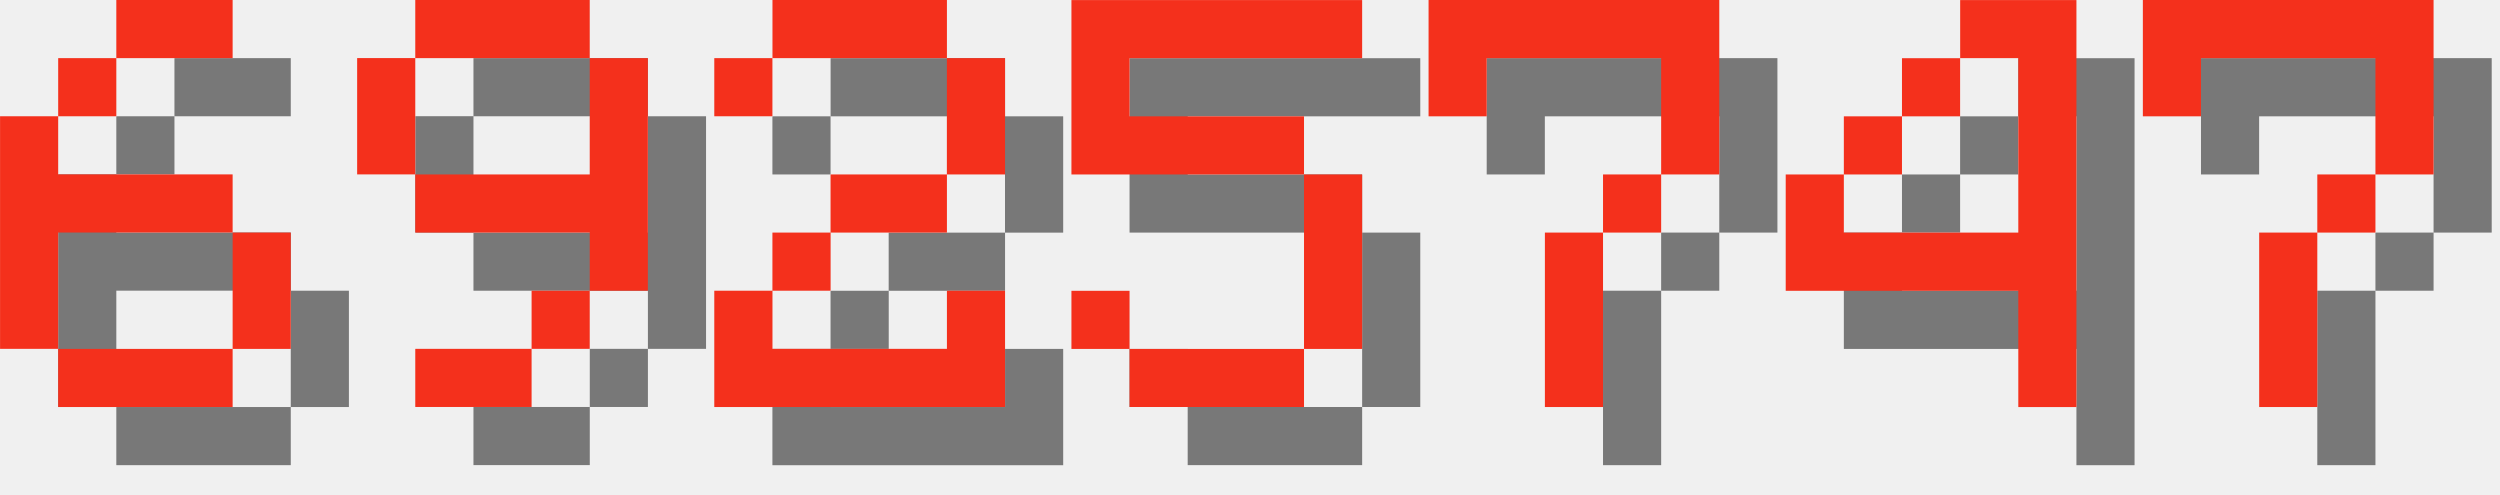
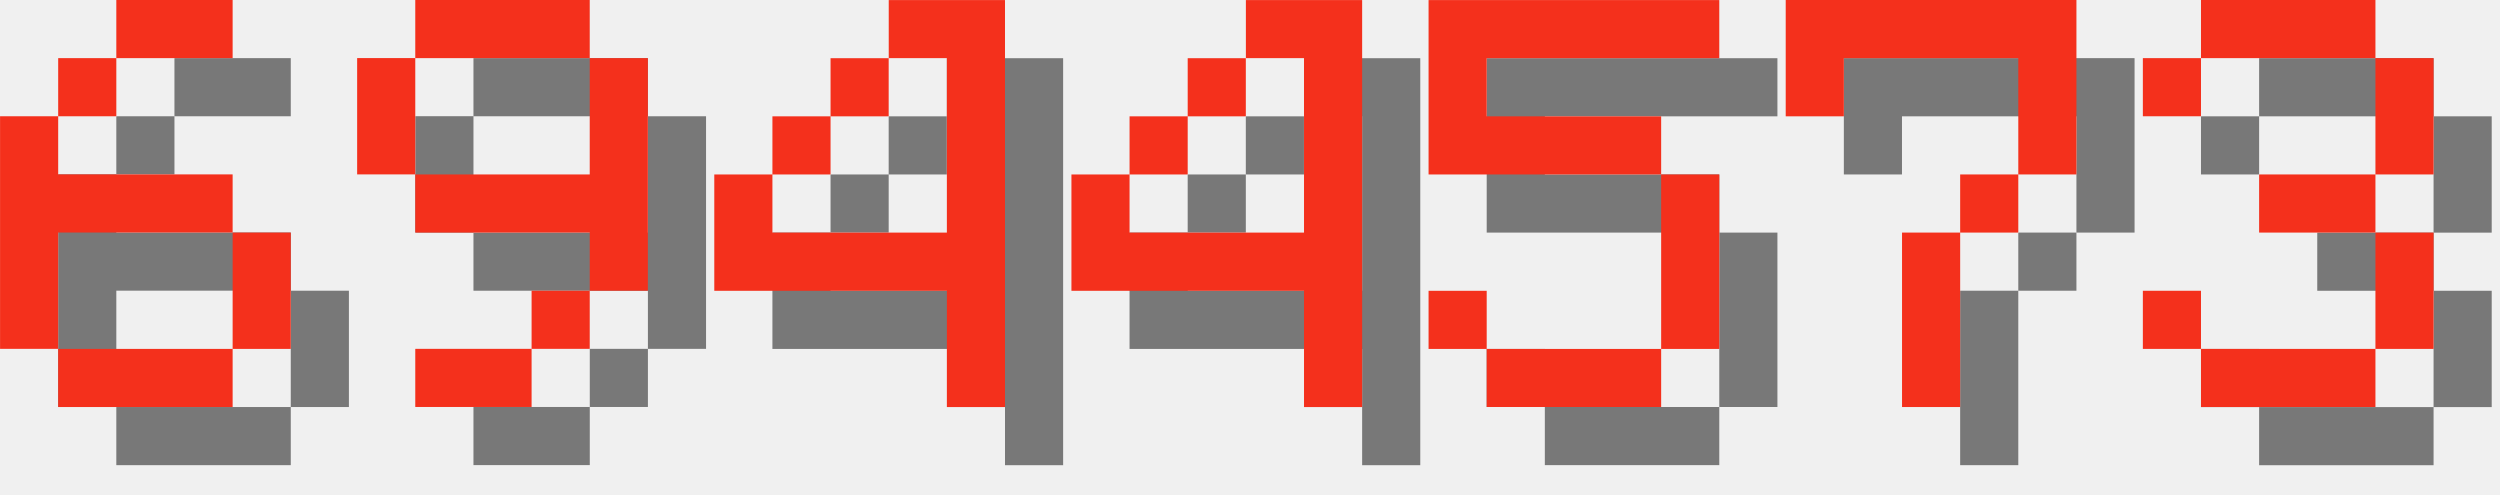
<svg xmlns="http://www.w3.org/2000/svg" version="1.1" width="182.0" height="36">
  <style>
        .text-foreground {
            fill: #F4301C;
        }
        .text-shadow {
            fill: #000000;
            fill-opacity: 0.5;
        }
    </style>
  <g class="digit" id="digit_6" transform="translate(0.0, 0), scale(4)">
    <path id="digit_6_shadow" class="text-shadow" d="m3.175 1.058v1.058h2.117v-1.058h-2.117zm0 1.058h-1.058v1.058h1.058v-1.058zm-1.058 1.058h-1.058v4.233h1.058v-2.117h3.175v-1.058h-3.175v-1.058zm3.175 2.117v2.117h1.058v-2.117h-1.058zm0 2.117h-3.175v1.058h3.175v-1.058z" fill-opacity=".5" style="paint-order:stroke fill markers" />
    <path id="digit_6_fg" class="text-foreground" d="m2.117 0v1.058h2.117v-1.058h-2.117zm0 1.058h-1.058v1.058h1.058v-1.058zm-1.058 1.058h-1.058v4.233h1.058v-2.117h3.175v-1.058h-3.175v-1.058zm3.175 2.117v2.117h1.058v-2.117h-1.058zm0 2.117h-3.175v1.058h3.175v-1.058z" fill="#fff" style="paint-order:stroke fill markers" />
  </g>
  <g class="digit" id="digit_9" transform="translate(26.0, 0), scale(4)">
    <path id="digit_9_shadow" class="text-shadow" d="m2.117 1.058v1.058h3.175v-1.058h-3.175zm3.175 1.058v2.117h-3.175v1.058h3.175v1.058h1.058v-4.233h-1.058zm0 4.233h-1.058v1.058h1.058v-1.058zm-1.058 1.058h-2.117v1.058h2.117v-1.058zm-2.117-3.175v-2.117h-1.058v2.117h1.058z" fill-opacity=".5" style="paint-order:stroke fill markers" />
    <path id="digit_9_fg" class="text-foreground" d="m1.058 0v1.058h3.175v-1.058h-3.175zm3.175 1.058v2.117h-3.175v1.058h3.175v1.058h1.058v-4.233h-1.058zm0 4.233h-1.058v1.058h1.058v-1.058zm-1.058 1.058h-2.117v1.058h2.117v-1.058zm-2.117-3.175v-2.117h-1.058v2.117h1.058z" fill="#fff" style="paint-order:stroke fill markers" />
  </g>
-   <g class="digit" id="digit_2" transform="translate(52.0, 0), scale(4)">
-     <path id="digit_2_shadow" class="text-shadow" d="m1.058 2.117v1.058h1.058v-1.058h3.175v2.117h-2.117v1.058h-1.058v1.058h-1.058v2.117h5.292v-2.117h-1.058v1.058h-3.175v-1.058h1.058v-1.058h2.117v-1.058h1.058v-2.117h-1.058v-1.058h-3.175v1.058h-1.058z" fill-opacity=".5" style="paint-order:stroke fill markers" />
-     <path id="digit_2_fg" class="text-foreground" d="m0 1.058v1.058h1.058v-1.058h3.175v2.117h-2.117v1.058h-1.058v1.058h-1.058v2.117h5.292v-2.117h-1.058v1.058h-3.175v-1.058h1.058v-1.058h2.117v-1.058h1.058v-2.117h-1.058v-1.058h-3.175v1.058h-1.058z" fill="#fff" style="paint-order:stroke fill markers" />
+   <g class="digit" id="digit_4" transform="translate(52.0, 0), scale(4)">
+     <path id="digit_4_shadow" class="text-shadow" d="m4.233 1.058v1.058h1.058v3.175h-3.175v-1.058h-1.058v2.117h4.233v2.117h1.058v-7.408h-2.117zm-2.117 3.175h1.058v-1.058h-1.058v1.058zm1.058-1.058h1.058v-1.058h-1.058v1.058z" fill-opacity=".5" style="paint-order:stroke fill markers" />
+     <path id="digit_4_fg" class="text-foreground" d="m3.175 0v1.058h1.058v3.175h-3.175v-1.058h-1.058v2.117h4.233v2.117h1.058v-7.408h-2.117zm-2.117 3.175h1.058v-1.058h-1.058v1.058zm1.058-1.058h1.058v-1.058h-1.058v1.058z" fill="#fff" style="paint-order:stroke fill markers" />
  </g>
-   <g class="digit" id="digit_5" transform="translate(78.0, 0), scale(4)">
+   <g class="digit" id="digit_4" transform="translate(78.0, 0), scale(4)">
+     <path id="digit_4_shadow" class="text-shadow" d="m4.233 1.058v1.058h1.058v3.175h-3.175v-1.058h-1.058v2.117h4.233v2.117h1.058v-7.408h-2.117zm-2.117 3.175h1.058v-1.058h-1.058v1.058zm1.058-1.058h1.058v-1.058h-1.058v1.058z" fill-opacity=".5" style="paint-order:stroke fill markers" />
+     <path id="digit_4_fg" class="text-foreground" d="m3.175 0v1.058h1.058v3.175h-3.175v-1.058h-1.058v2.117h4.233v2.117h1.058v-7.408h-2.117zm-2.117 3.175h1.058v-1.058h-1.058v1.058zm1.058-1.058h1.058v-1.058h-1.058v1.058z" fill="#fff" style="paint-order:stroke fill markers" />
+   </g>
+   <g class="digit" id="digit_5" transform="translate(104.0, 0), scale(4)">
    <path id="digit_5_shadow" class="text-shadow" d="m1.058 1.058v3.175h4.233v3.175h-3.175v-1.058h-1.058v1.058h1.058v1.058h3.175v-1.058h1.058v-3.175h-1.058v-1.058h-3.175v-1.058h4.233v-1.058h-5.292z" fill-opacity=".5" style="paint-order:stroke fill markers" />
    <path id="digit_5_fg" class="text-foreground" d="m0 0v3.175h4.233v3.175h-3.175v-1.058h-1.058v1.058h1.058v1.058h3.175v-1.058h1.058v-3.175h-1.058v-1.058h-3.175v-1.058h4.233v-1.058h-5.292z" fill="#fff" style="paint-order:stroke fill markers" />
  </g>
-   <g class="digit" id="digit_7" transform="translate(104.0, 0), scale(4)">
+   <g class="digit" id="digit_7" transform="translate(130.0, 0), scale(4)">
    <path id="digit_7_shadow" class="text-shadow" d="m1.058 1.058 2e-6 2.117h1.058v-1.058h3.175v1.058l2e-7 1.058h-1.058v1.058h-1.058l4e-7 3.175 1.058 1e-7v-3.175h1.058v-1.058h1.058l5e-7 -1.058v-2.117z" fill-opacity=".5" style="paint-order:stroke fill markers" />
    <path id="digit_7_fg" class="text-foreground" d="m0 0 2e-6 2.117h1.058v-1.058h3.175v1.058l2e-7 1.058h-1.058v1.058h-1.058l4e-7 3.175 1.058 1e-7v-3.175h1.058v-1.058h1.058l5e-7 -1.058v-2.117z" fill="#fff" style="paint-order:stroke fill markers" />
  </g>
-   <g class="digit" id="digit_4" transform="translate(130.0, 0), scale(4)">
-     <path id="digit_4_shadow" class="text-shadow" d="m4.233 1.058v1.058h1.058v3.175h-3.175v-1.058h-1.058v2.117h4.233v2.117h1.058v-7.408h-2.117zm-2.117 3.175h1.058v-1.058h-1.058v1.058zm1.058-1.058h1.058v-1.058h-1.058v1.058z" fill-opacity=".5" style="paint-order:stroke fill markers" />
-     <path id="digit_4_fg" class="text-foreground" d="m3.175 0v1.058h1.058v3.175h-3.175v-1.058h-1.058v2.117h4.233v2.117h1.058v-7.408h-2.117zm-2.117 3.175h1.058v-1.058h-1.058v1.058zm1.058-1.058h1.058v-1.058h-1.058v1.058z" fill="#fff" style="paint-order:stroke fill markers" />
-   </g>
-   <g class="digit" id="digit_7" transform="translate(156.0, 0), scale(4)">
-     <path id="digit_7_shadow" class="text-shadow" d="m1.058 1.058 2e-6 2.117h1.058v-1.058h3.175v1.058l2e-7 1.058h-1.058v1.058h-1.058l4e-7 3.175 1.058 1e-7v-3.175h1.058v-1.058h1.058l5e-7 -1.058v-2.117z" fill-opacity=".5" style="paint-order:stroke fill markers" />
-     <path id="digit_7_fg" class="text-foreground" d="m0 0 2e-6 2.117h1.058v-1.058h3.175v1.058l2e-7 1.058h-1.058v1.058h-1.058l4e-7 3.175 1.058 1e-7v-3.175h1.058v-1.058h1.058l5e-7 -1.058v-2.117z" fill="#fff" style="paint-order:stroke fill markers" />
+   <g class="digit" id="digit_3" transform="translate(156.0, 0), scale(4)">
+     <path id="digit_3_shadow" class="text-shadow" d="m1.058 2.117v1.058h1.058v-1.058h3.175v2.117h-2.117v1.058h2.117v2.117h-3.175v-1.058h-1.058v1.058h1.058v1.058h3.175v-1.058h1.058v-2.117h-1.058v-1.058h1.058v-2.117h-1.058v-1.058h-3.175v1.058h-1.058z" fill-opacity=".5" style="paint-order:stroke fill markers" />
+     <path id="digit_3_fg" class="text-foreground" d="m0 1.058v1.058h1.058v-1.058h3.175v2.117h-2.117v1.058h2.117v2.117h-3.175v-1.058h-1.058v1.058h1.058v1.058h3.175v-1.058h1.058v-2.117h-1.058v-1.058h1.058v-2.117h-1.058v-1.058h-3.175v1.058h-1.058z" fill="#fff" style="paint-order:stroke fill markers" />
  </g>
</svg>
